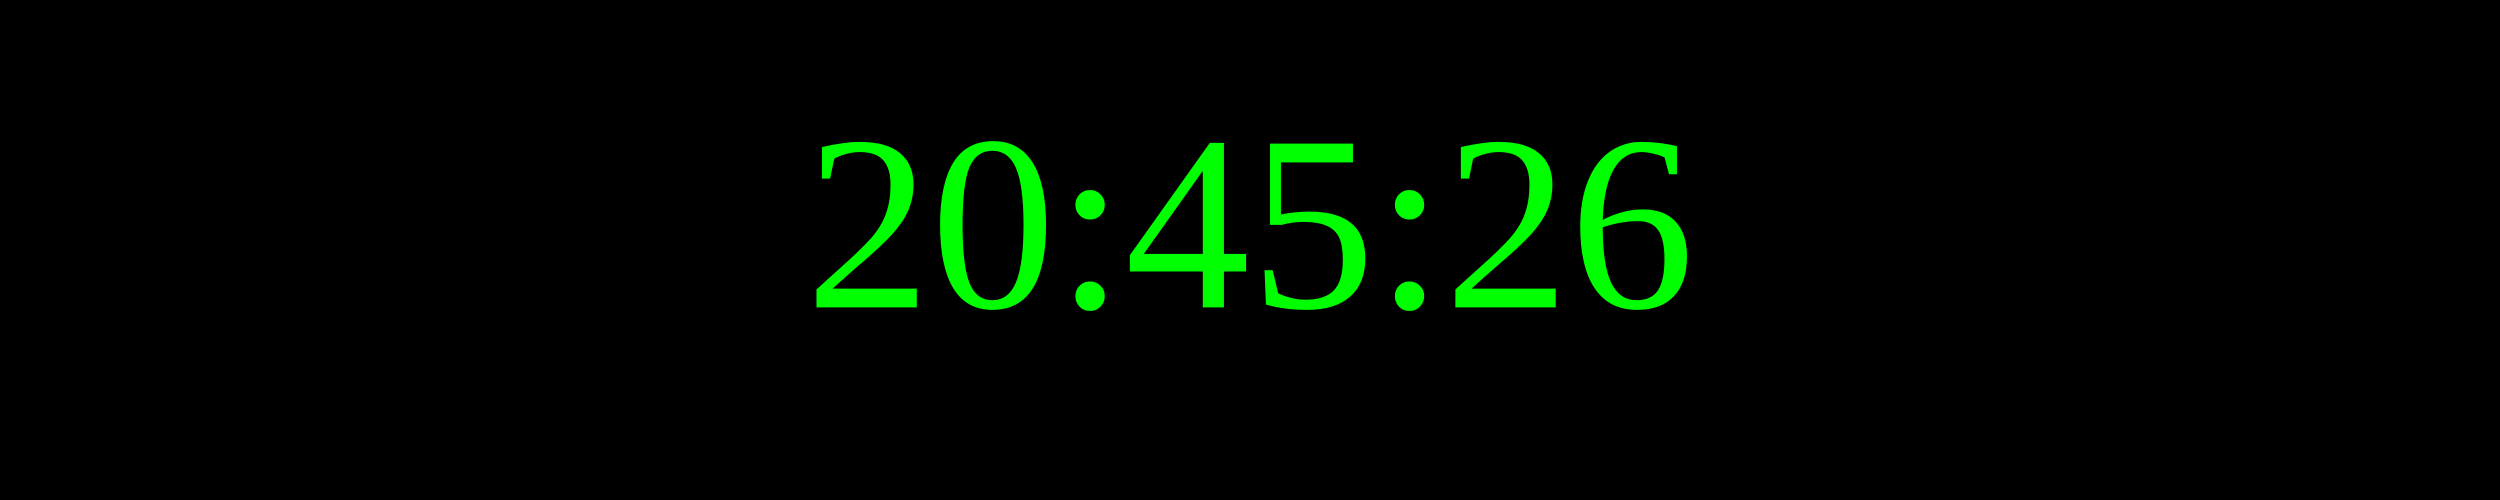
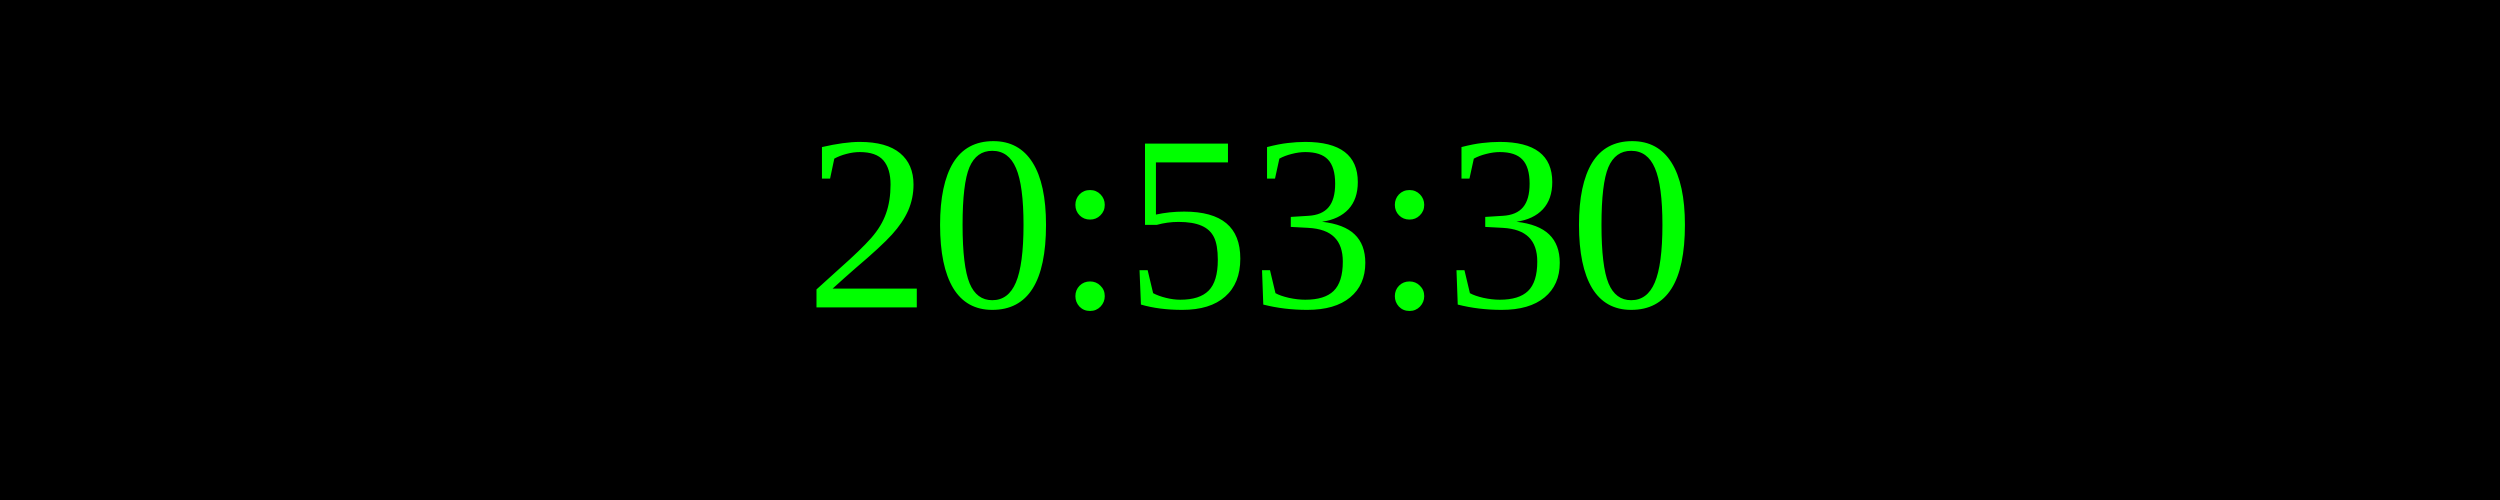
<svg xmlns="http://www.w3.org/2000/svg" width="250" height="50">
  <rect width="100%" height="100%" fill="black" />
  <text x="50%" y="50%" font-size="25" fill="lime" text-anchor="middle" dominant-baseline="middle">
- 20:45:26
+ 20:53:30
</text>
</svg>
